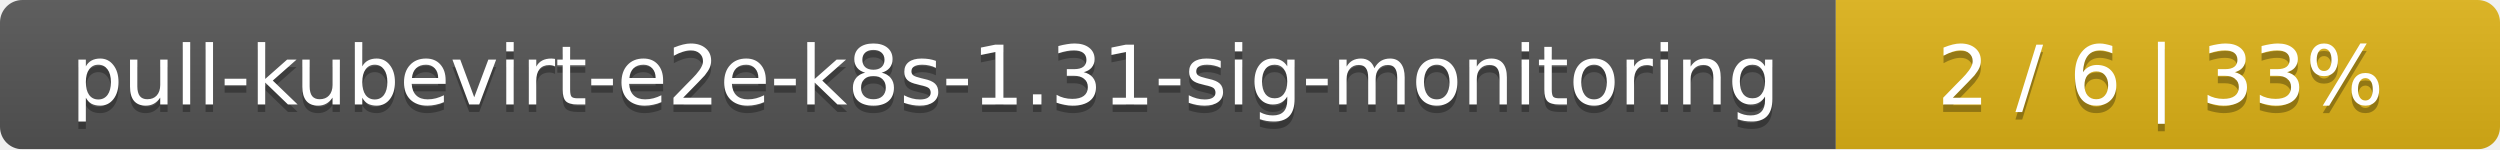
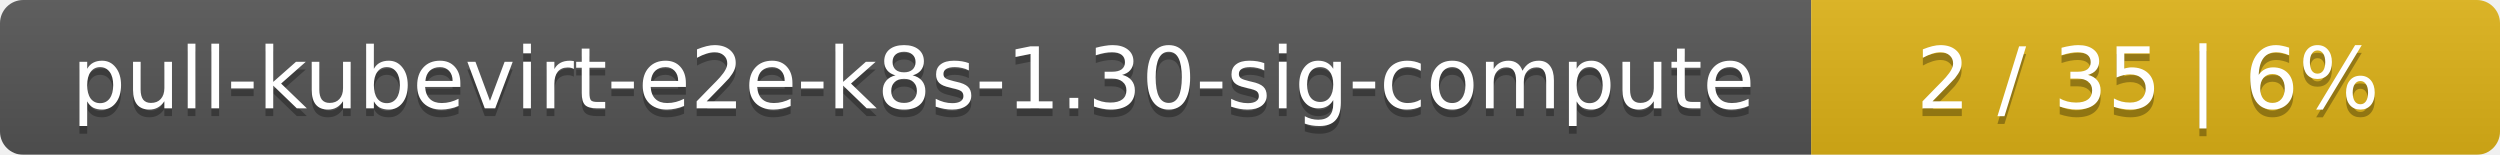
- <svg xmlns="http://www.w3.org/2000/svg" width="335" height="20">
+ <svg xmlns="http://www.w3.org/2000/svg" width="323" height="20">
  <linearGradient id="smooth" x2="0" y2="100%">
    <stop offset="0" stop-color="#bbb" stop-opacity=".1" />
    <stop offset="1" stop-opacity=".1" />
  </linearGradient>
  <mask id="round">
-     <rect width="335" height="20" rx="3" fill="#fff" />
+     <rect width="323" height="20" rx="3" fill="#fff" />
  </mask>
  <g mask="url(#round)">
-     <rect width="246" height="20" fill="#555" />
-     <rect x="246" width="89" height="20" fill="#dfb317" />
-     <rect width="335" height="20" fill="url(#smooth)" />
+     <rect width="234" height="20" fill="#555" />
+     <rect x="234" width="89" height="20" fill="#dfb317" />
+     <rect width="323" height="20" fill="url(#smooth)" />
  </g>
  <g fill="#fff" text-anchor="middle" font-family="DejaVu Sans,Verdana,Geneva,sans-serif" font-size="11">
-     <text x="124" y="15" fill="#010101" fill-opacity=".3">pull-kubevirt-e2e-k8s-1.31-sig-monitoring</text>
-     <text x="124" y="14">pull-kubevirt-e2e-k8s-1.31-sig-monitoring</text>
-     <text x="289.5" y="15" fill="#010101" fill-opacity=".3">2 / 6    |    33%</text>
-     <text x="289.5" y="14">2 / 6    |    33%</text>
+     <text x="118" y="15" fill="#010101" fill-opacity=".3">pull-kubevirt-e2e-k8s-1.30-sig-compute</text>
+     <text x="118" y="14">pull-kubevirt-e2e-k8s-1.30-sig-compute</text>
+     <text x="277.5" y="15" fill="#010101" fill-opacity=".3">2 / 35    |    6%</text>
+     <text x="277.5" y="14">2 / 35    |    6%</text>
  </g>
</svg>
